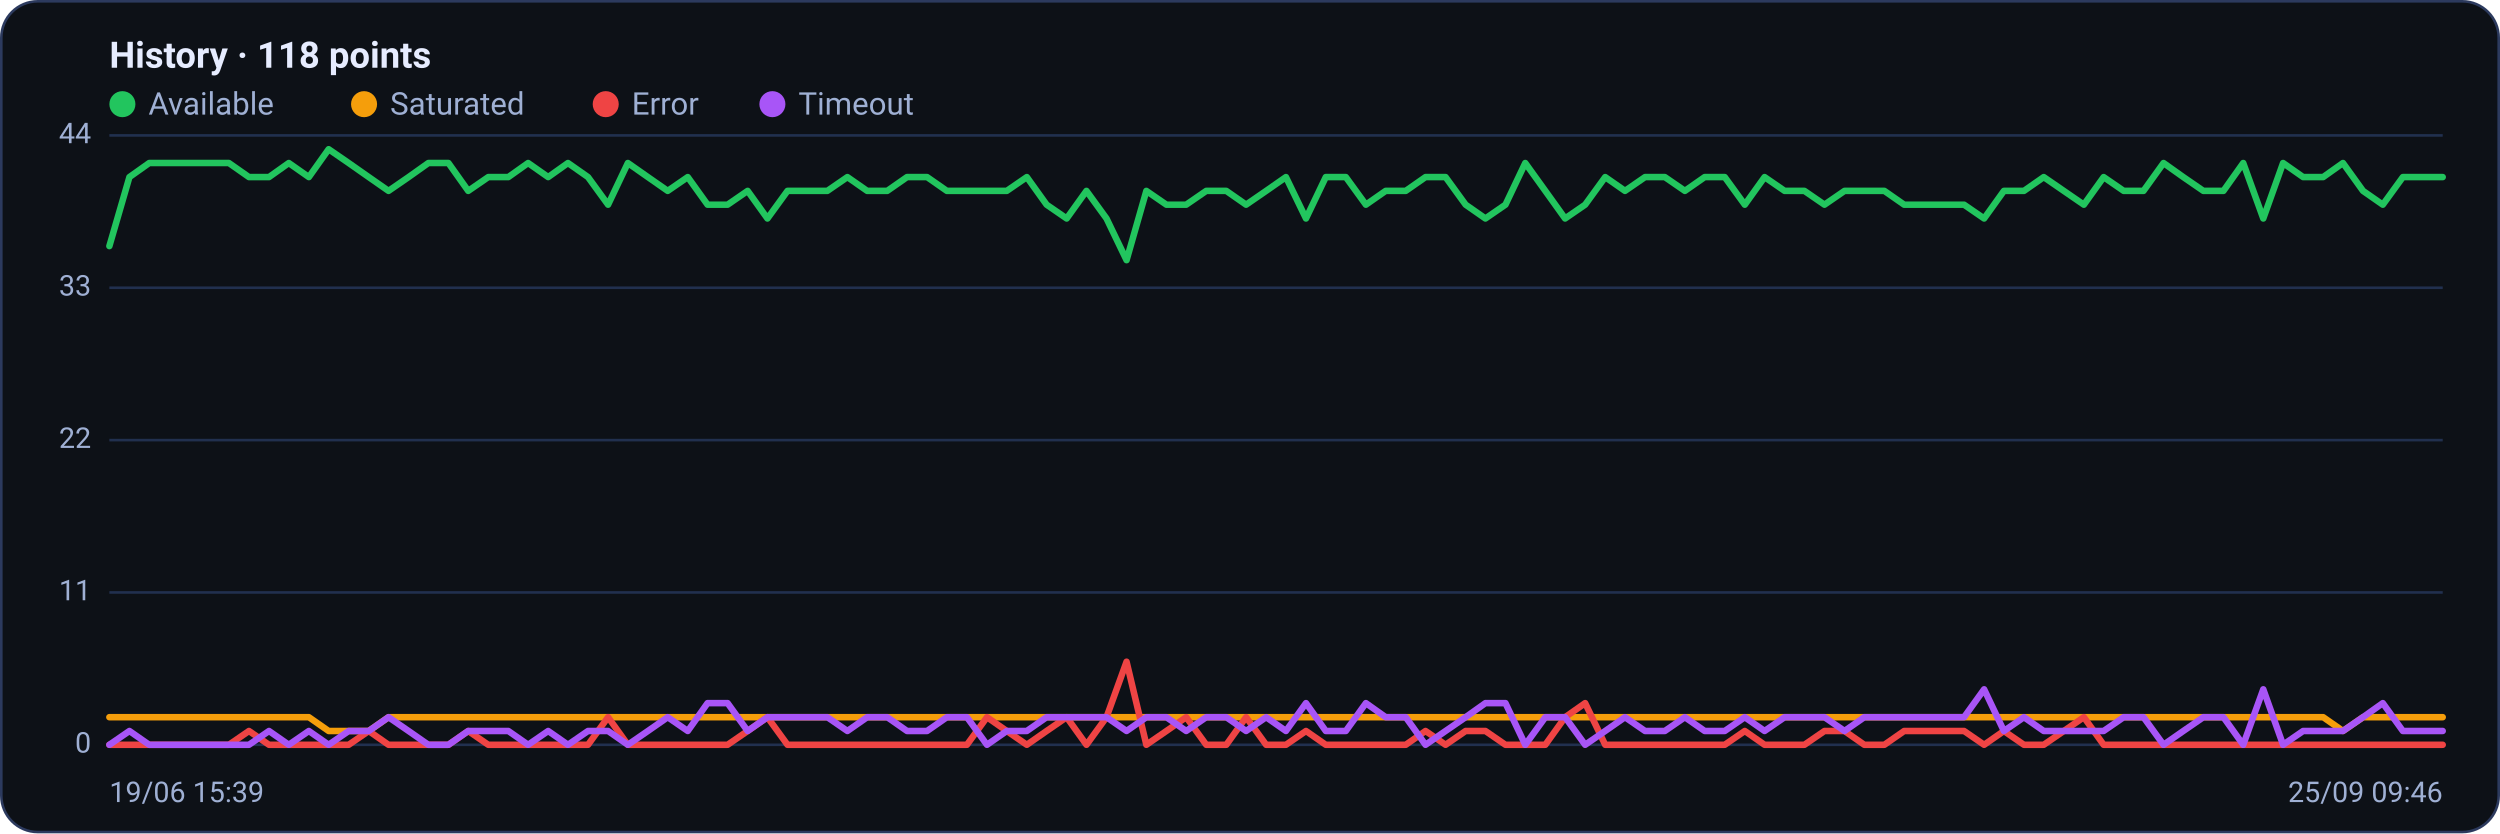
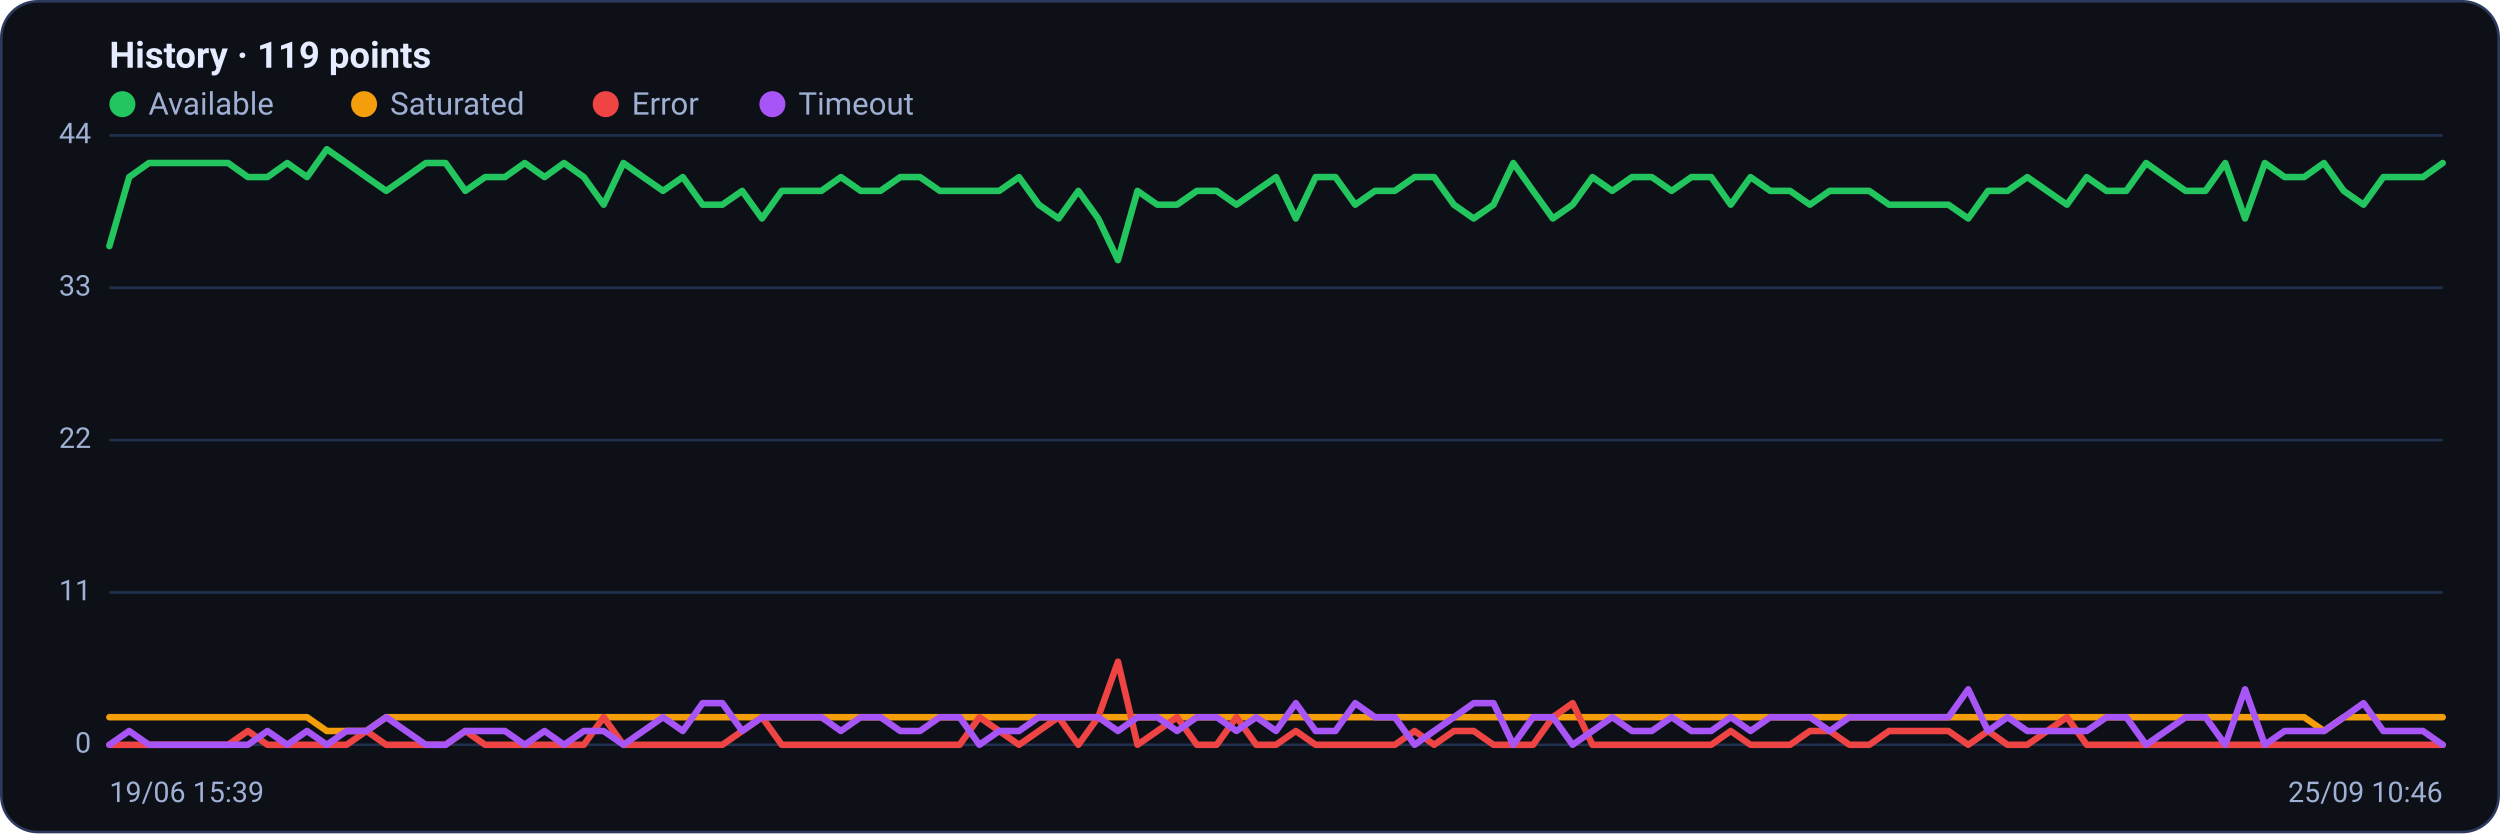
<svg xmlns="http://www.w3.org/2000/svg" viewBox="0 0 960 320" width="960" height="320" font-family="Segoe UI, system-ui, -apple-system, Roboto, Helvetica, Arial, sans-serif" role="img" aria-label="Availability history per region">
  <rect x="0.5" y="0.5" width="959" height="319" rx="14" fill="#0d1117" stroke="#2c3a5e" />
-   <text x="42" y="26" font-size="14" font-weight="600" fill="#e6ecff">History · 118 points</text>
+   <text x="42" y="26" font-size="14" font-weight="600" fill="#e6ecff">History · 119 points</text>
  <circle cx="47" cy="40" r="5" fill="#22c55e" />
  <text x="57" y="44" font-size="12" fill="#9fb0d4">Available</text>
  <circle cx="139.8" cy="40" r="5" fill="#f59e0b" />
  <text x="149.8" y="44" font-size="12" fill="#9fb0d4">Saturated</text>
  <circle cx="232.6" cy="40" r="5" fill="#ef4444" />
  <text x="242.6" y="44" font-size="12" fill="#9fb0d4">Error</text>
  <circle cx="296.6" cy="40" r="5" fill="#a855f7" />
  <text x="306.6" y="44" font-size="12" fill="#9fb0d4">Timeout</text>
  <line x1="42" y1="286.0" x2="938" y2="286.0" stroke="#21304f" stroke-width="1" />
  <text x="35" y="289.0" text-anchor="end" font-size="11" fill="#9fb0d4">0</text>
  <line x1="42" y1="227.5" x2="938" y2="227.5" stroke="#21304f" stroke-width="1" />
  <text x="35" y="230.5" text-anchor="end" font-size="11" fill="#9fb0d4">11</text>
  <line x1="42" y1="169.0" x2="938" y2="169.0" stroke="#21304f" stroke-width="1" />
  <text x="35" y="172.0" text-anchor="end" font-size="11" fill="#9fb0d4">22</text>
  <line x1="42" y1="110.5" x2="938" y2="110.5" stroke="#21304f" stroke-width="1" />
  <text x="35" y="113.5" text-anchor="end" font-size="11" fill="#9fb0d4">33</text>
  <line x1="42" y1="52.0" x2="938" y2="52.0" stroke="#21304f" stroke-width="1" />
  <text x="35" y="55.0" text-anchor="end" font-size="11" fill="#9fb0d4">44</text>
-   <polyline fill="none" stroke="#22c55e" stroke-width="2.5" stroke-linejoin="round" stroke-linecap="round" points="42.0,94.5 49.7,68.0 57.3,62.6 65.0,62.6 72.6,62.6 80.3,62.6 87.9,62.6 95.6,68.0 103.3,68.0 110.9,62.6 118.6,68.0 126.2,57.3 133.9,62.6 141.6,68.0 149.2,73.3 156.9,68.0 164.5,62.6 172.2,62.6 179.8,73.3 187.5,68.0 195.2,68.0 202.8,62.6 210.5,68.0 218.1,62.6 225.8,68.0 233.5,78.6 241.1,62.6 248.8,68.0 256.4,73.3 264.1,68.0 271.7,78.6 279.4,78.6 287.1,73.3 294.7,83.9 302.4,73.3 310.0,73.3 317.7,73.3 325.4,68.0 333.0,73.3 340.7,73.3 348.3,68.0 356.0,68.0 363.6,73.3 371.3,73.3 379.0,73.3 386.6,73.3 394.3,68.0 401.9,78.6 409.6,83.9 417.2,73.3 424.9,83.9 432.6,99.9 440.2,73.3 447.9,78.6 455.5,78.6 463.2,73.3 470.9,73.3 478.5,78.6 486.2,73.3 493.8,68.0 501.5,83.9 509.1,68.0 516.8,68.0 524.5,78.6 532.1,73.3 539.8,73.3 547.4,68.0 555.1,68.0 562.8,78.6 570.4,83.9 578.1,78.6 585.7,62.6 593.4,73.3 601.0,83.9 608.7,78.6 616.4,68.0 624.0,73.3 631.7,68.0 639.3,68.0 647.0,73.3 654.6,68.0 662.3,68.0 670.0,78.6 677.6,68.0 685.3,73.3 692.9,73.3 700.6,78.6 708.3,73.3 715.9,73.3 723.6,73.3 731.2,78.6 738.9,78.6 746.5,78.6 754.2,78.6 761.9,83.9 769.5,73.3 777.2,73.3 784.8,68.0 792.5,73.3 800.2,78.6 807.8,68.0 815.5,73.3 823.1,73.3 830.8,62.6 838.4,68.0 846.1,73.3 853.8,73.3 861.4,62.6 869.1,83.9 876.7,62.6 884.4,68.0 892.1,68.0 899.7,62.6 907.4,73.3 915.0,78.6 922.7,68.0 930.3,68.0 938.0,68.0" />
-   <polyline fill="none" stroke="#f59e0b" stroke-width="2.5" stroke-linejoin="round" stroke-linecap="round" points="42.0,275.4 49.7,275.4 57.3,275.4 65.0,275.4 72.6,275.4 80.3,275.4 87.9,275.4 95.6,275.4 103.3,275.4 110.9,275.4 118.6,275.4 126.2,280.7 133.9,280.7 141.6,280.7 149.2,275.4 156.9,275.4 164.5,275.4 172.2,275.4 179.8,275.4 187.5,275.4 195.2,275.4 202.8,275.4 210.5,275.4 218.1,275.4 225.8,275.4 233.5,275.4 241.1,275.4 248.8,275.4 256.4,275.4 264.1,275.4 271.7,275.4 279.4,275.4 287.1,275.4 294.7,275.4 302.4,275.4 310.0,275.4 317.7,275.4 325.4,275.4 333.0,275.4 340.7,275.4 348.3,275.4 356.0,275.4 363.6,275.4 371.3,275.4 379.0,275.4 386.6,275.4 394.3,275.4 401.9,275.4 409.6,275.4 417.2,275.4 424.9,275.4 432.6,275.4 440.2,275.4 447.9,275.4 455.5,275.4 463.2,275.4 470.9,275.4 478.5,275.4 486.2,275.4 493.8,275.4 501.5,275.4 509.1,275.4 516.8,275.4 524.5,275.4 532.1,275.4 539.8,275.4 547.4,275.4 555.1,275.4 562.8,275.4 570.4,275.4 578.1,275.4 585.7,275.4 593.4,275.4 601.0,275.4 608.7,275.4 616.4,275.4 624.0,275.4 631.7,275.4 639.3,275.4 647.0,275.4 654.6,275.4 662.3,275.4 670.0,275.4 677.6,275.4 685.3,275.4 692.9,275.4 700.6,275.4 708.3,275.4 715.9,275.4 723.6,275.4 731.2,275.4 738.9,275.4 746.5,275.4 754.2,275.4 761.9,275.4 769.5,275.4 777.2,275.4 784.8,275.4 792.5,275.4 800.2,275.4 807.8,275.4 815.5,275.4 823.1,275.4 830.8,275.4 838.4,275.4 846.1,275.4 853.8,275.4 861.4,275.4 869.1,275.4 876.7,275.4 884.4,275.4 892.1,275.4 899.7,280.7 907.4,275.4 915.0,275.4 922.7,275.4 930.3,275.4 938.0,275.4" />
-   <polyline fill="none" stroke="#ef4444" stroke-width="2.5" stroke-linejoin="round" stroke-linecap="round" points="42.0,286.0 49.7,286.0 57.3,286.0 65.0,286.0 72.6,286.0 80.3,286.0 87.9,286.0 95.6,280.7 103.3,286.0 110.9,286.0 118.6,286.0 126.2,286.0 133.9,286.0 141.6,280.7 149.2,286.0 156.9,286.0 164.5,286.0 172.2,286.0 179.8,280.7 187.5,286.0 195.2,286.0 202.8,286.0 210.5,286.0 218.1,286.0 225.8,286.0 233.5,275.4 241.1,286.0 248.8,286.0 256.4,286.0 264.1,286.0 271.7,286.0 279.4,286.0 287.1,280.7 294.7,275.4 302.4,286.0 310.0,286.0 317.7,286.0 325.4,286.0 333.0,286.0 340.7,286.0 348.3,286.0 356.0,286.0 363.6,286.0 371.3,286.0 379.0,275.4 386.6,280.7 394.3,286.0 401.9,280.7 409.6,275.4 417.2,286.0 424.9,275.4 432.6,254.1 440.2,286.0 447.9,280.7 455.5,275.4 463.2,286.0 470.9,286.0 478.5,275.4 486.2,286.0 493.8,286.0 501.5,280.7 509.1,286.0 516.8,286.0 524.5,286.0 532.1,286.0 539.8,286.0 547.4,280.7 555.1,286.0 562.8,280.7 570.4,280.7 578.1,286.0 585.7,286.0 593.4,286.0 601.0,275.4 608.7,270.0 616.4,286.0 624.0,286.0 631.7,286.0 639.3,286.0 647.0,286.0 654.6,286.0 662.3,286.0 670.0,280.7 677.6,286.0 685.3,286.0 692.9,286.0 700.6,280.7 708.3,280.7 715.9,286.0 723.6,286.0 731.2,280.7 738.9,280.7 746.5,280.7 754.2,280.7 761.9,286.0 769.5,280.7 777.2,286.0 784.8,286.0 792.5,280.7 800.2,275.4 807.8,286.0 815.5,286.0 823.1,286.0 830.8,286.0 838.4,286.0 846.1,286.0 853.8,286.0 861.4,286.0 869.1,286.0 876.7,286.0 884.4,286.0 892.1,286.0 899.7,286.0 907.4,286.0 915.0,286.0 922.7,286.0 930.3,286.0 938.0,286.0" />
-   <polyline fill="none" stroke="#a855f7" stroke-width="2.5" stroke-linejoin="round" stroke-linecap="round" points="42.0,286.0 49.7,280.7 57.3,286.0 65.0,286.0 72.6,286.0 80.3,286.0 87.9,286.0 95.6,286.0 103.3,280.7 110.9,286.0 118.6,280.7 126.2,286.0 133.9,280.7 141.6,280.7 149.2,275.4 156.9,280.7 164.5,286.0 172.2,286.0 179.8,280.7 187.5,280.7 195.2,280.7 202.8,286.0 210.5,280.7 218.1,286.0 225.8,280.7 233.5,280.7 241.1,286.0 248.8,280.7 256.4,275.4 264.1,280.7 271.7,270.0 279.4,270.0 287.1,280.7 294.7,275.4 302.4,275.4 310.0,275.4 317.7,275.4 325.4,280.7 333.0,275.4 340.7,275.4 348.3,280.7 356.0,280.7 363.6,275.4 371.3,275.4 379.0,286.0 386.6,280.7 394.3,280.7 401.9,275.4 409.6,275.4 417.2,275.4 424.9,275.4 432.6,280.7 440.2,275.4 447.9,275.4 455.5,280.7 463.2,275.4 470.9,275.4 478.5,280.7 486.2,275.4 493.8,280.7 501.5,270.0 509.1,280.7 516.8,280.7 524.5,270.0 532.1,275.4 539.8,275.4 547.4,286.0 555.1,280.7 562.8,275.4 570.4,270.0 578.1,270.0 585.7,286.0 593.4,275.4 601.0,275.4 608.7,286.0 616.4,280.7 624.0,275.4 631.7,280.7 639.3,280.7 647.0,275.4 654.6,280.7 662.3,280.7 670.0,275.4 677.6,280.7 685.3,275.4 692.9,275.4 700.6,275.4 708.3,280.7 715.9,275.4 723.6,275.4 731.2,275.4 738.9,275.4 746.5,275.4 754.2,275.4 761.9,264.7 769.5,280.7 777.2,275.4 784.8,280.7 792.5,280.7 800.2,280.7 807.8,280.7 815.5,275.4 823.1,275.4 830.8,286.0 838.4,280.7 846.1,275.4 853.8,275.4 861.4,286.0 869.1,264.7 876.7,286.0 884.4,280.7 892.1,280.7 899.7,280.7 907.4,275.4 915.0,270.0 922.7,280.7 930.3,280.7 938.0,280.7" />
+   <polyline fill="none" stroke="#22c55e" stroke-width="2.5" stroke-linejoin="round" stroke-linecap="round" points="42.0,94.5 49.6,68.0 57.2,62.6 64.8,62.6 72.4,62.6 80.0,62.6 87.6,62.6 95.2,68.0 102.7,68.0 110.3,62.6 117.9,68.0 125.5,57.3 133.1,62.6 140.7,68.0 148.3,73.3 155.9,68.0 163.5,62.6 171.1,62.6 178.7,73.3 186.3,68.0 193.9,68.0 201.5,62.6 209.1,68.0 216.6,62.6 224.2,68.0 231.8,78.6 239.4,62.6 247.0,68.0 254.6,73.3 262.2,68.0 269.8,78.6 277.4,78.6 285.0,73.3 292.6,83.9 300.2,73.3 307.8,73.3 315.4,73.3 322.9,68.0 330.5,73.3 338.1,73.3 345.7,68.0 353.3,68.0 360.9,73.3 368.5,73.3 376.1,73.3 383.7,73.3 391.3,68.0 398.9,78.6 406.5,83.9 414.1,73.3 421.7,83.9 429.3,99.9 436.8,73.3 444.4,78.6 452.0,78.6 459.6,73.3 467.2,73.3 474.8,78.6 482.4,73.3 490.0,68.0 497.6,83.9 505.2,68.0 512.8,68.0 520.4,78.6 528.0,73.3 535.6,73.3 543.2,68.0 550.7,68.0 558.3,78.6 565.9,83.9 573.5,78.6 581.1,62.6 588.7,73.3 596.3,83.9 603.9,78.6 611.5,68.0 619.1,73.3 626.7,68.0 634.3,68.0 641.9,73.3 649.5,68.0 657.1,68.0 664.6,78.6 672.2,68.0 679.8,73.3 687.4,73.3 695.0,78.6 702.6,73.3 710.2,73.3 717.8,73.3 725.4,78.6 733.0,78.6 740.6,78.6 748.2,78.6 755.8,83.9 763.4,73.3 770.9,73.3 778.5,68.0 786.1,73.3 793.7,78.6 801.3,68.0 808.9,73.3 816.5,73.3 824.1,62.6 831.7,68.0 839.3,73.3 846.9,73.3 854.5,62.6 862.1,83.9 869.7,62.6 877.3,68.0 884.8,68.0 892.4,62.6 900.0,73.3 907.6,78.6 915.2,68.0 922.8,68.0 930.4,68.0 938.0,62.6" />
+   <polyline fill="none" stroke="#f59e0b" stroke-width="2.5" stroke-linejoin="round" stroke-linecap="round" points="42.0,275.4 49.6,275.4 57.2,275.4 64.8,275.4 72.4,275.4 80.0,275.4 87.6,275.4 95.2,275.4 102.7,275.4 110.3,275.4 117.9,275.4 125.5,280.7 133.1,280.7 140.7,280.7 148.3,275.4 155.9,275.4 163.5,275.4 171.1,275.4 178.7,275.4 186.3,275.4 193.9,275.4 201.5,275.4 209.1,275.4 216.6,275.4 224.2,275.4 231.8,275.4 239.4,275.4 247.0,275.4 254.6,275.4 262.2,275.4 269.8,275.4 277.4,275.4 285.0,275.4 292.6,275.4 300.2,275.4 307.8,275.4 315.4,275.4 322.9,275.4 330.5,275.4 338.1,275.4 345.7,275.4 353.3,275.4 360.9,275.4 368.5,275.4 376.1,275.4 383.7,275.4 391.3,275.4 398.9,275.4 406.5,275.4 414.1,275.4 421.7,275.4 429.3,275.4 436.8,275.4 444.4,275.4 452.0,275.4 459.6,275.4 467.2,275.4 474.8,275.4 482.4,275.4 490.0,275.4 497.6,275.4 505.2,275.4 512.8,275.4 520.4,275.4 528.0,275.4 535.6,275.4 543.2,275.4 550.7,275.4 558.3,275.4 565.9,275.4 573.5,275.4 581.1,275.4 588.7,275.4 596.3,275.4 603.9,275.4 611.5,275.4 619.1,275.4 626.7,275.4 634.3,275.4 641.9,275.4 649.5,275.4 657.1,275.4 664.6,275.4 672.2,275.4 679.8,275.4 687.4,275.4 695.0,275.4 702.6,275.4 710.2,275.4 717.8,275.4 725.4,275.4 733.0,275.4 740.6,275.4 748.2,275.4 755.8,275.4 763.4,275.4 770.9,275.4 778.5,275.4 786.1,275.4 793.7,275.4 801.3,275.4 808.9,275.4 816.5,275.4 824.1,275.4 831.7,275.4 839.3,275.4 846.9,275.4 854.5,275.4 862.1,275.4 869.7,275.4 877.3,275.4 884.8,275.4 892.4,280.7 900.0,275.4 907.6,275.4 915.2,275.4 922.8,275.4 930.4,275.4 938.0,275.4" />
+   <polyline fill="none" stroke="#ef4444" stroke-width="2.5" stroke-linejoin="round" stroke-linecap="round" points="42.0,286.0 49.6,286.0 57.2,286.0 64.8,286.0 72.4,286.0 80.0,286.0 87.6,286.0 95.2,280.7 102.7,286.0 110.3,286.0 117.9,286.0 125.5,286.0 133.1,286.0 140.7,280.7 148.3,286.0 155.9,286.0 163.5,286.0 171.1,286.0 178.7,280.7 186.3,286.0 193.9,286.0 201.5,286.0 209.1,286.0 216.6,286.0 224.2,286.0 231.8,275.4 239.4,286.0 247.0,286.0 254.6,286.0 262.2,286.0 269.8,286.0 277.4,286.0 285.0,280.7 292.6,275.4 300.2,286.0 307.8,286.0 315.4,286.0 322.9,286.0 330.5,286.0 338.1,286.0 345.7,286.0 353.3,286.0 360.9,286.0 368.5,286.0 376.1,275.4 383.7,280.7 391.3,286.0 398.9,280.7 406.5,275.4 414.1,286.0 421.7,275.4 429.3,254.1 436.8,286.0 444.4,280.7 452.0,275.4 459.6,286.0 467.2,286.0 474.8,275.4 482.4,286.0 490.0,286.0 497.6,280.7 505.2,286.0 512.8,286.0 520.4,286.0 528.0,286.0 535.6,286.0 543.2,280.7 550.7,286.0 558.3,280.7 565.9,280.7 573.5,286.0 581.1,286.0 588.7,286.0 596.3,275.4 603.9,270.0 611.5,286.0 619.1,286.0 626.7,286.0 634.3,286.0 641.9,286.0 649.5,286.0 657.1,286.0 664.6,280.7 672.2,286.0 679.8,286.0 687.4,286.0 695.0,280.7 702.6,280.7 710.2,286.0 717.8,286.0 725.4,280.7 733.0,280.7 740.6,280.7 748.2,280.7 755.8,286.0 763.4,280.7 770.9,286.0 778.5,286.0 786.1,280.7 793.7,275.4 801.3,286.0 808.9,286.0 816.5,286.0 824.1,286.0 831.7,286.0 839.3,286.0 846.9,286.0 854.5,286.0 862.1,286.0 869.7,286.0 877.3,286.0 884.8,286.0 892.4,286.0 900.0,286.0 907.6,286.0 915.2,286.0 922.8,286.0 930.4,286.0 938.0,286.0" />
+   <polyline fill="none" stroke="#a855f7" stroke-width="2.5" stroke-linejoin="round" stroke-linecap="round" points="42.0,286.0 49.6,280.7 57.2,286.0 64.8,286.0 72.4,286.0 80.0,286.0 87.6,286.0 95.2,286.0 102.7,280.7 110.3,286.0 117.9,280.7 125.5,286.0 133.1,280.7 140.7,280.7 148.3,275.4 155.9,280.7 163.5,286.0 171.1,286.0 178.7,280.7 186.3,280.7 193.9,280.7 201.5,286.0 209.1,280.7 216.6,286.0 224.2,280.7 231.8,280.7 239.4,286.0 247.0,280.7 254.6,275.4 262.2,280.7 269.8,270.0 277.4,270.0 285.0,280.7 292.6,275.4 300.2,275.4 307.8,275.4 315.4,275.4 322.9,280.7 330.5,275.4 338.1,275.4 345.7,280.7 353.3,280.7 360.9,275.4 368.5,275.4 376.1,286.0 383.7,280.7 391.3,280.7 398.9,275.4 406.5,275.4 414.1,275.4 421.7,275.4 429.3,280.7 436.8,275.4 444.4,275.4 452.0,280.7 459.6,275.4 467.2,275.4 474.8,280.7 482.4,275.4 490.0,280.7 497.6,270.0 505.2,280.7 512.8,280.7 520.4,270.0 528.0,275.4 535.6,275.4 543.2,286.0 550.7,280.7 558.3,275.4 565.9,270.0 573.5,270.0 581.1,286.0 588.7,275.4 596.3,275.4 603.9,286.0 611.5,280.7 619.1,275.4 626.7,280.7 634.3,280.7 641.9,275.4 649.5,280.7 657.1,280.7 664.6,275.4 672.2,280.7 679.8,275.4 687.4,275.4 695.0,275.4 702.6,280.7 710.2,275.4 717.8,275.4 725.4,275.4 733.0,275.4 740.6,275.4 748.2,275.4 755.8,264.7 763.4,280.7 770.9,275.4 778.5,280.7 786.1,280.7 793.7,280.7 801.3,280.7 808.9,275.4 816.5,275.4 824.1,286.0 831.7,280.7 839.3,275.4 846.9,275.4 854.5,286.0 862.1,264.7 869.7,286.0 877.3,280.7 884.8,280.7 892.4,280.7 900.0,275.4 907.6,270.0 915.2,280.7 922.8,280.7 930.4,280.7 938.0,286.0" />
  <text x="42" y="308" font-size="11" fill="#9fb0d4">19/06 15:39</text>
-   <text x="938" y="308" text-anchor="end" font-size="11" fill="#9fb0d4">25/09 09:46</text>
+   <text x="938" y="308" text-anchor="end" font-size="11" fill="#9fb0d4">25/09 10:46</text>
</svg>
